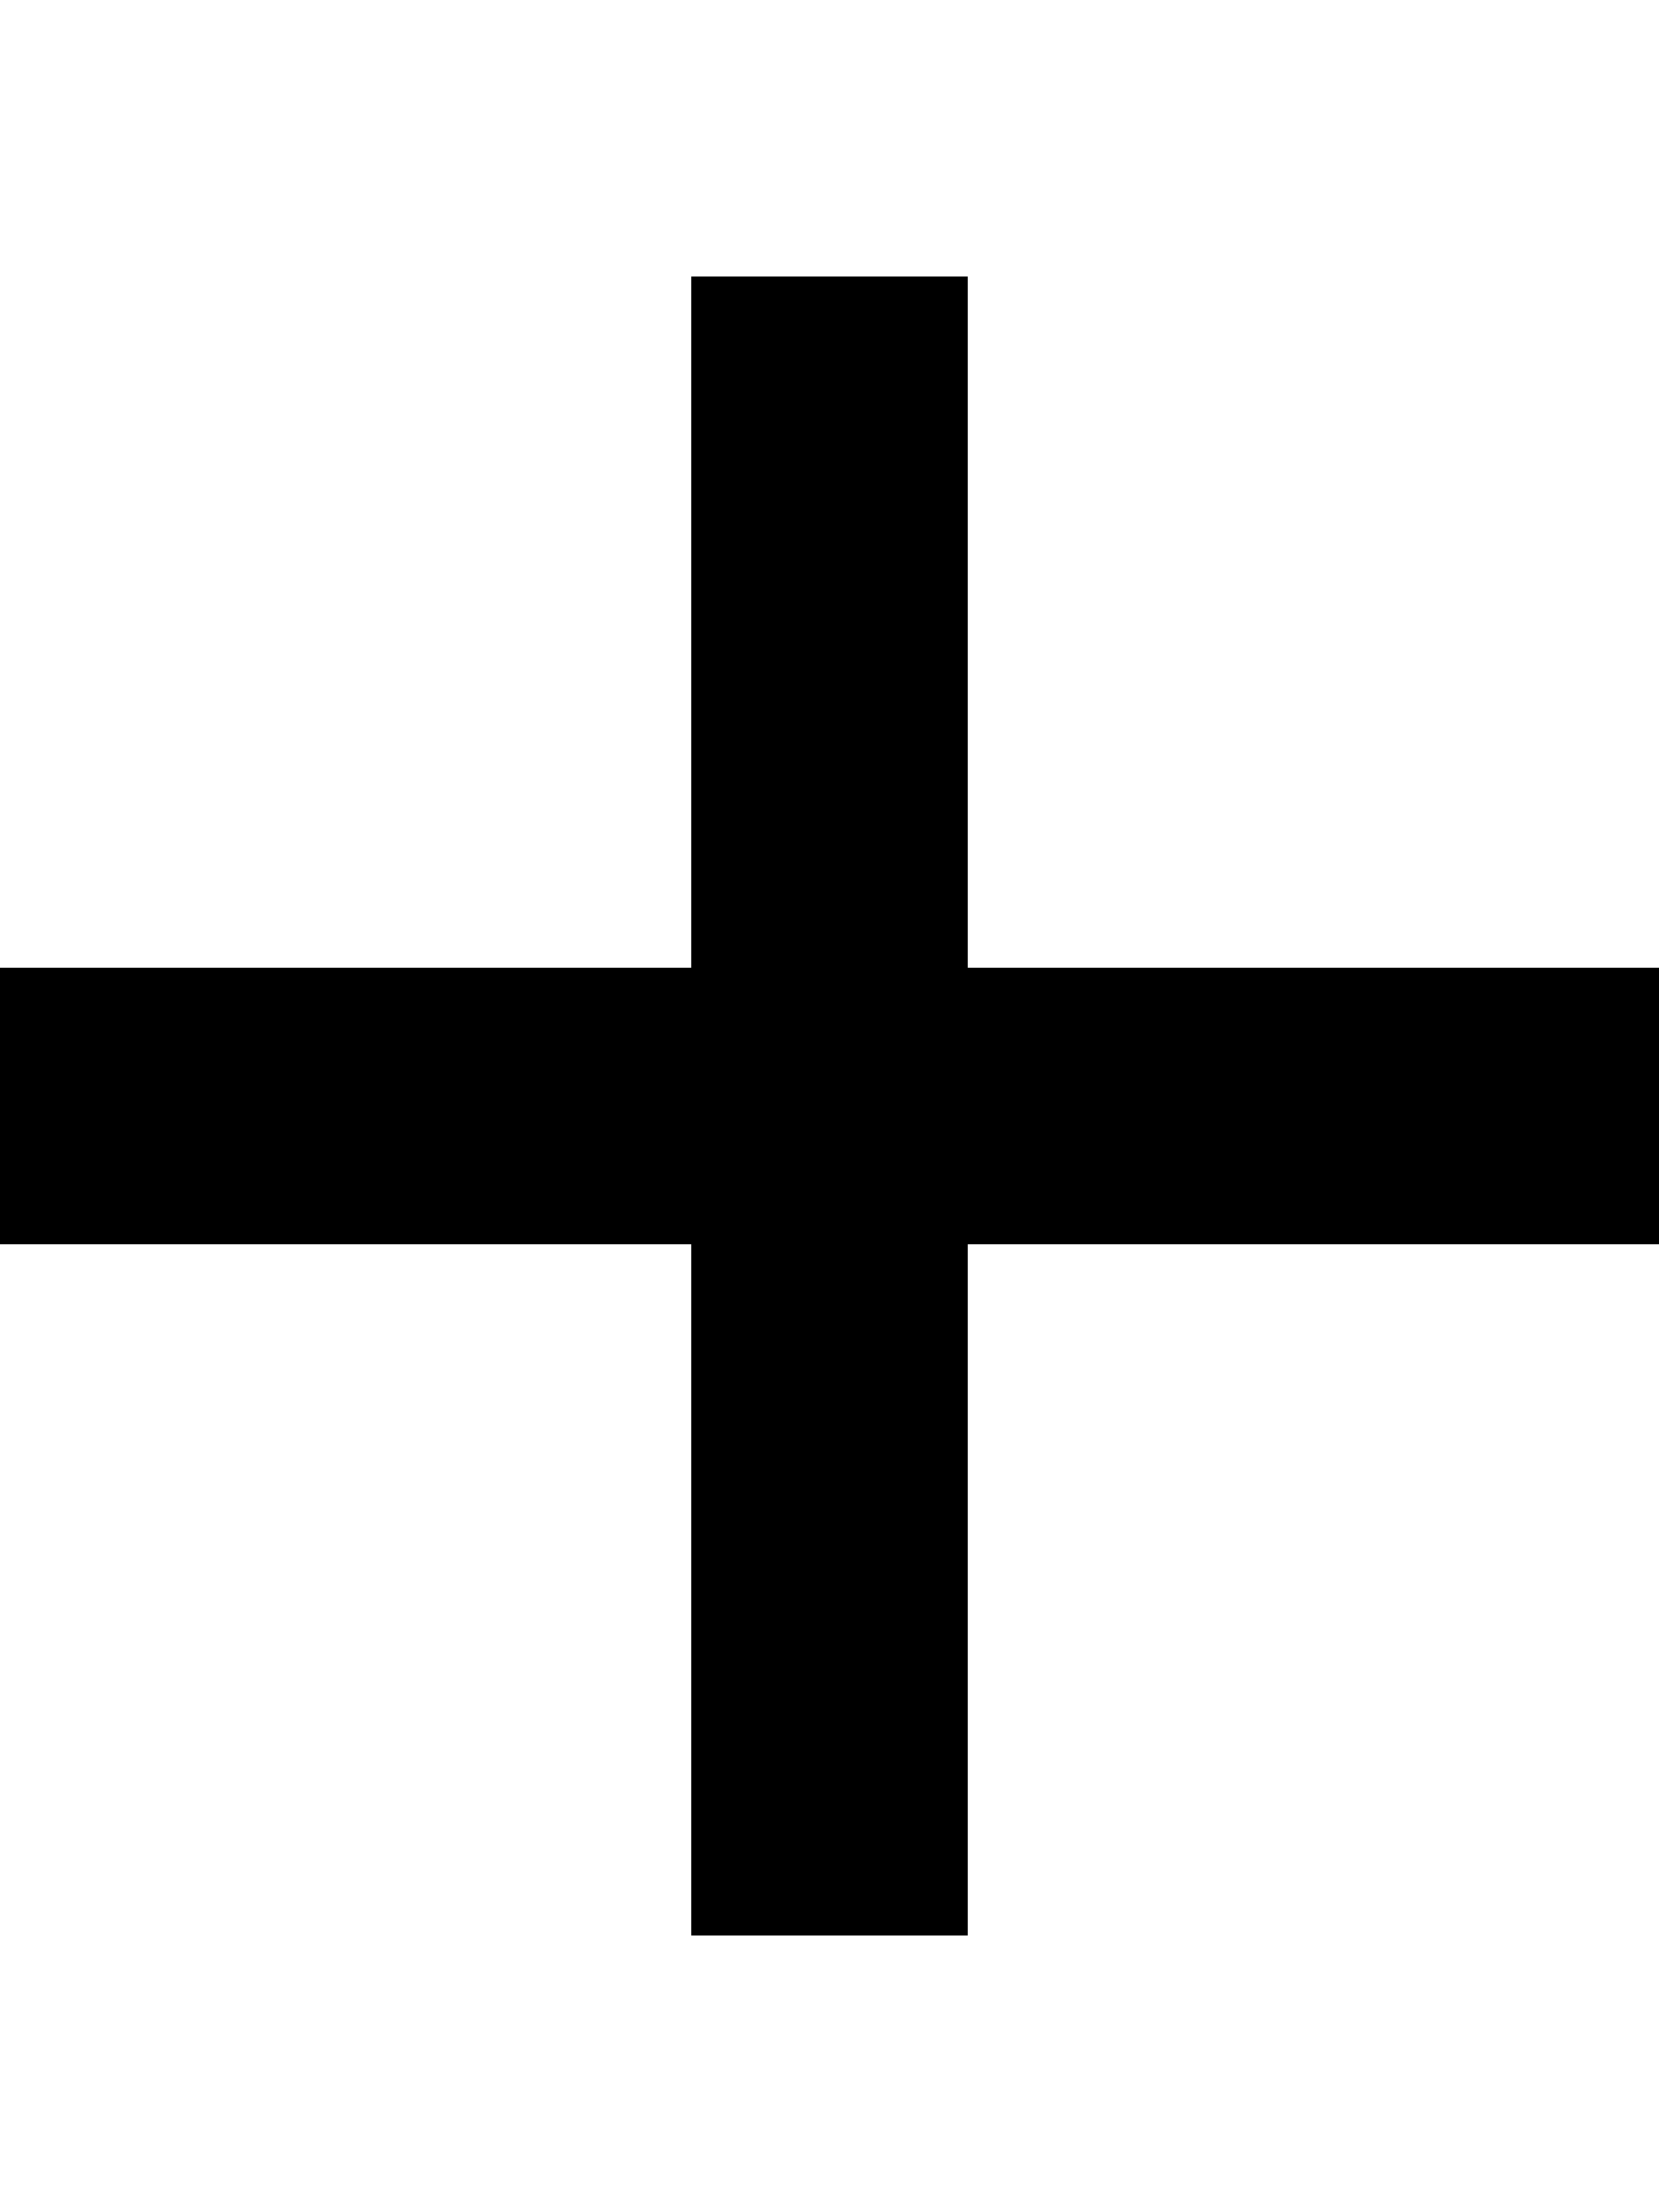
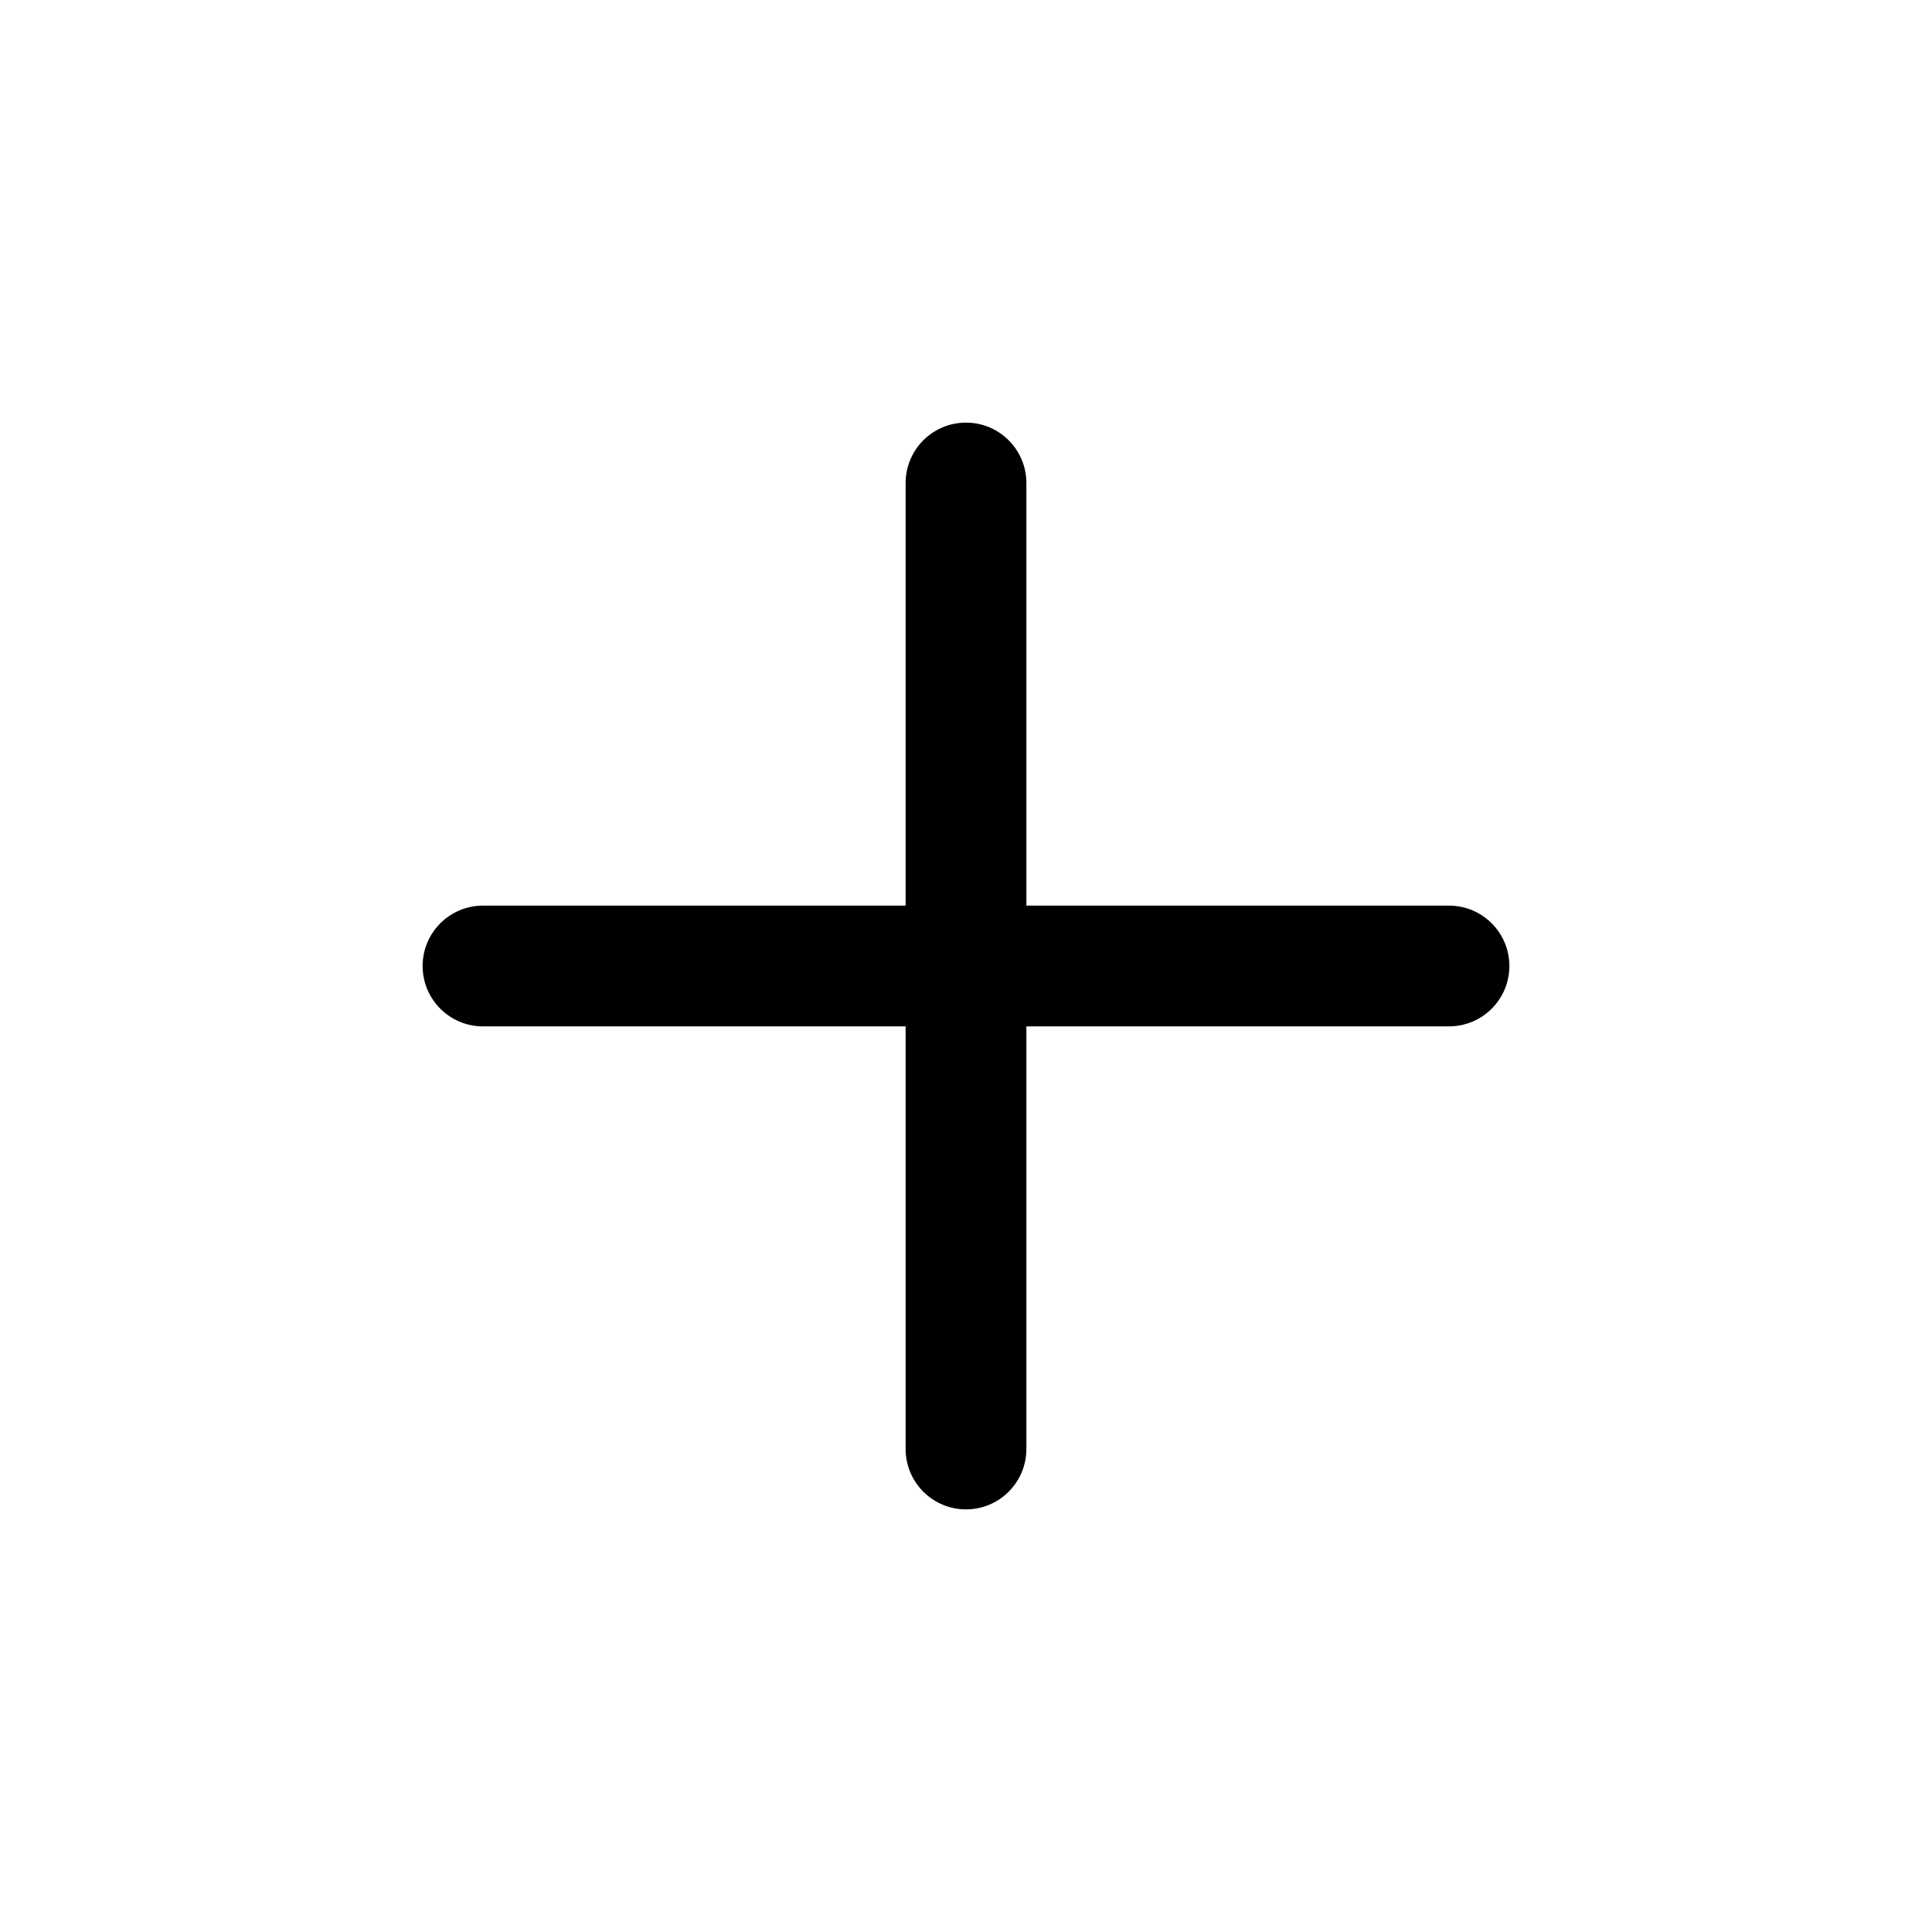
- <svg xmlns="http://www.w3.org/2000/svg" width="12" height="16" viewBox="0 0 12 16">
-   <path fill-rule="evenodd" d="M12 9H7v5H5V9H0V7h5V2h2v5h5v2z" />
+ <svg xmlns="http://www.w3.org/2000/svg" class="bi bi-plus" width="1em" height="1em" viewBox="0 0 16 16" fill="currentColor">
+   <path fill-rule="evenodd" d="M8 3.5a.5.5 0 01.5.5v4a.5.5 0 01-.5.5H4a.5.5 0 010-1h3.5V4a.5.5 0 01.5-.5z" clip-rule="evenodd" />
+   <path fill-rule="evenodd" d="M7.5 8a.5.5 0 01.5-.5h4a.5.5 0 010 1H8.5V12a.5.5 0 01-1 0V8z" clip-rule="evenodd" />
</svg>
